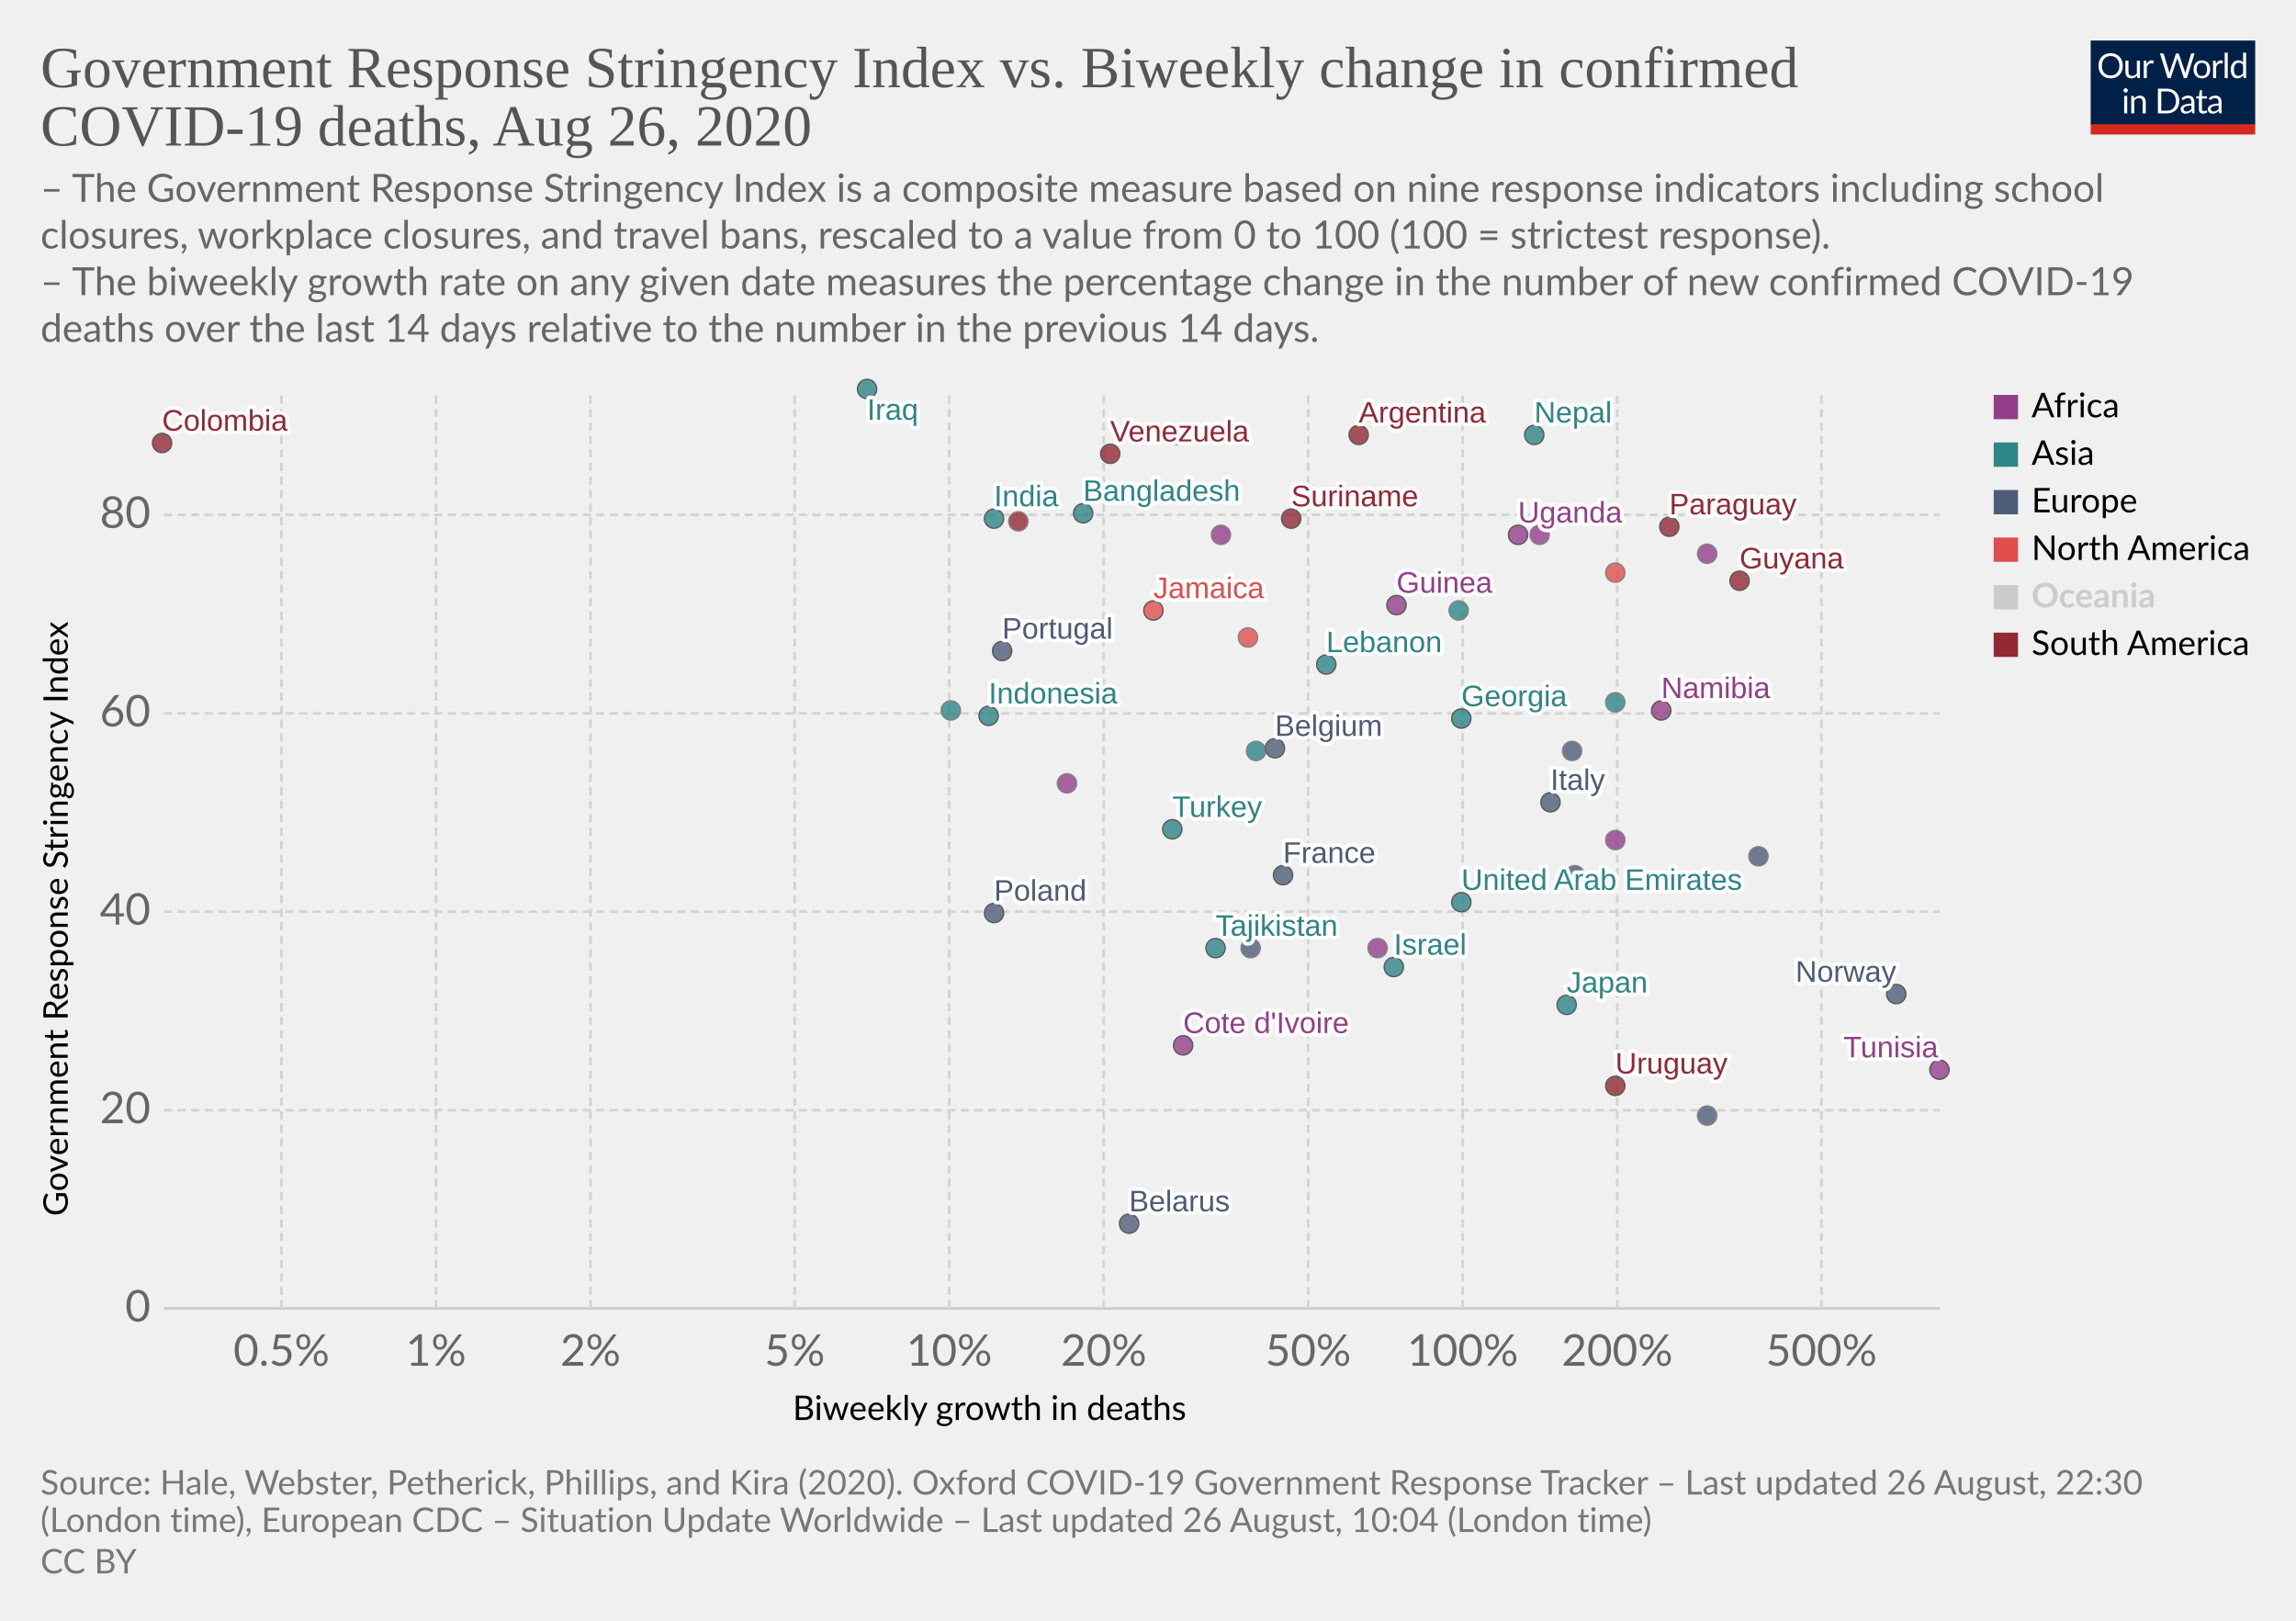
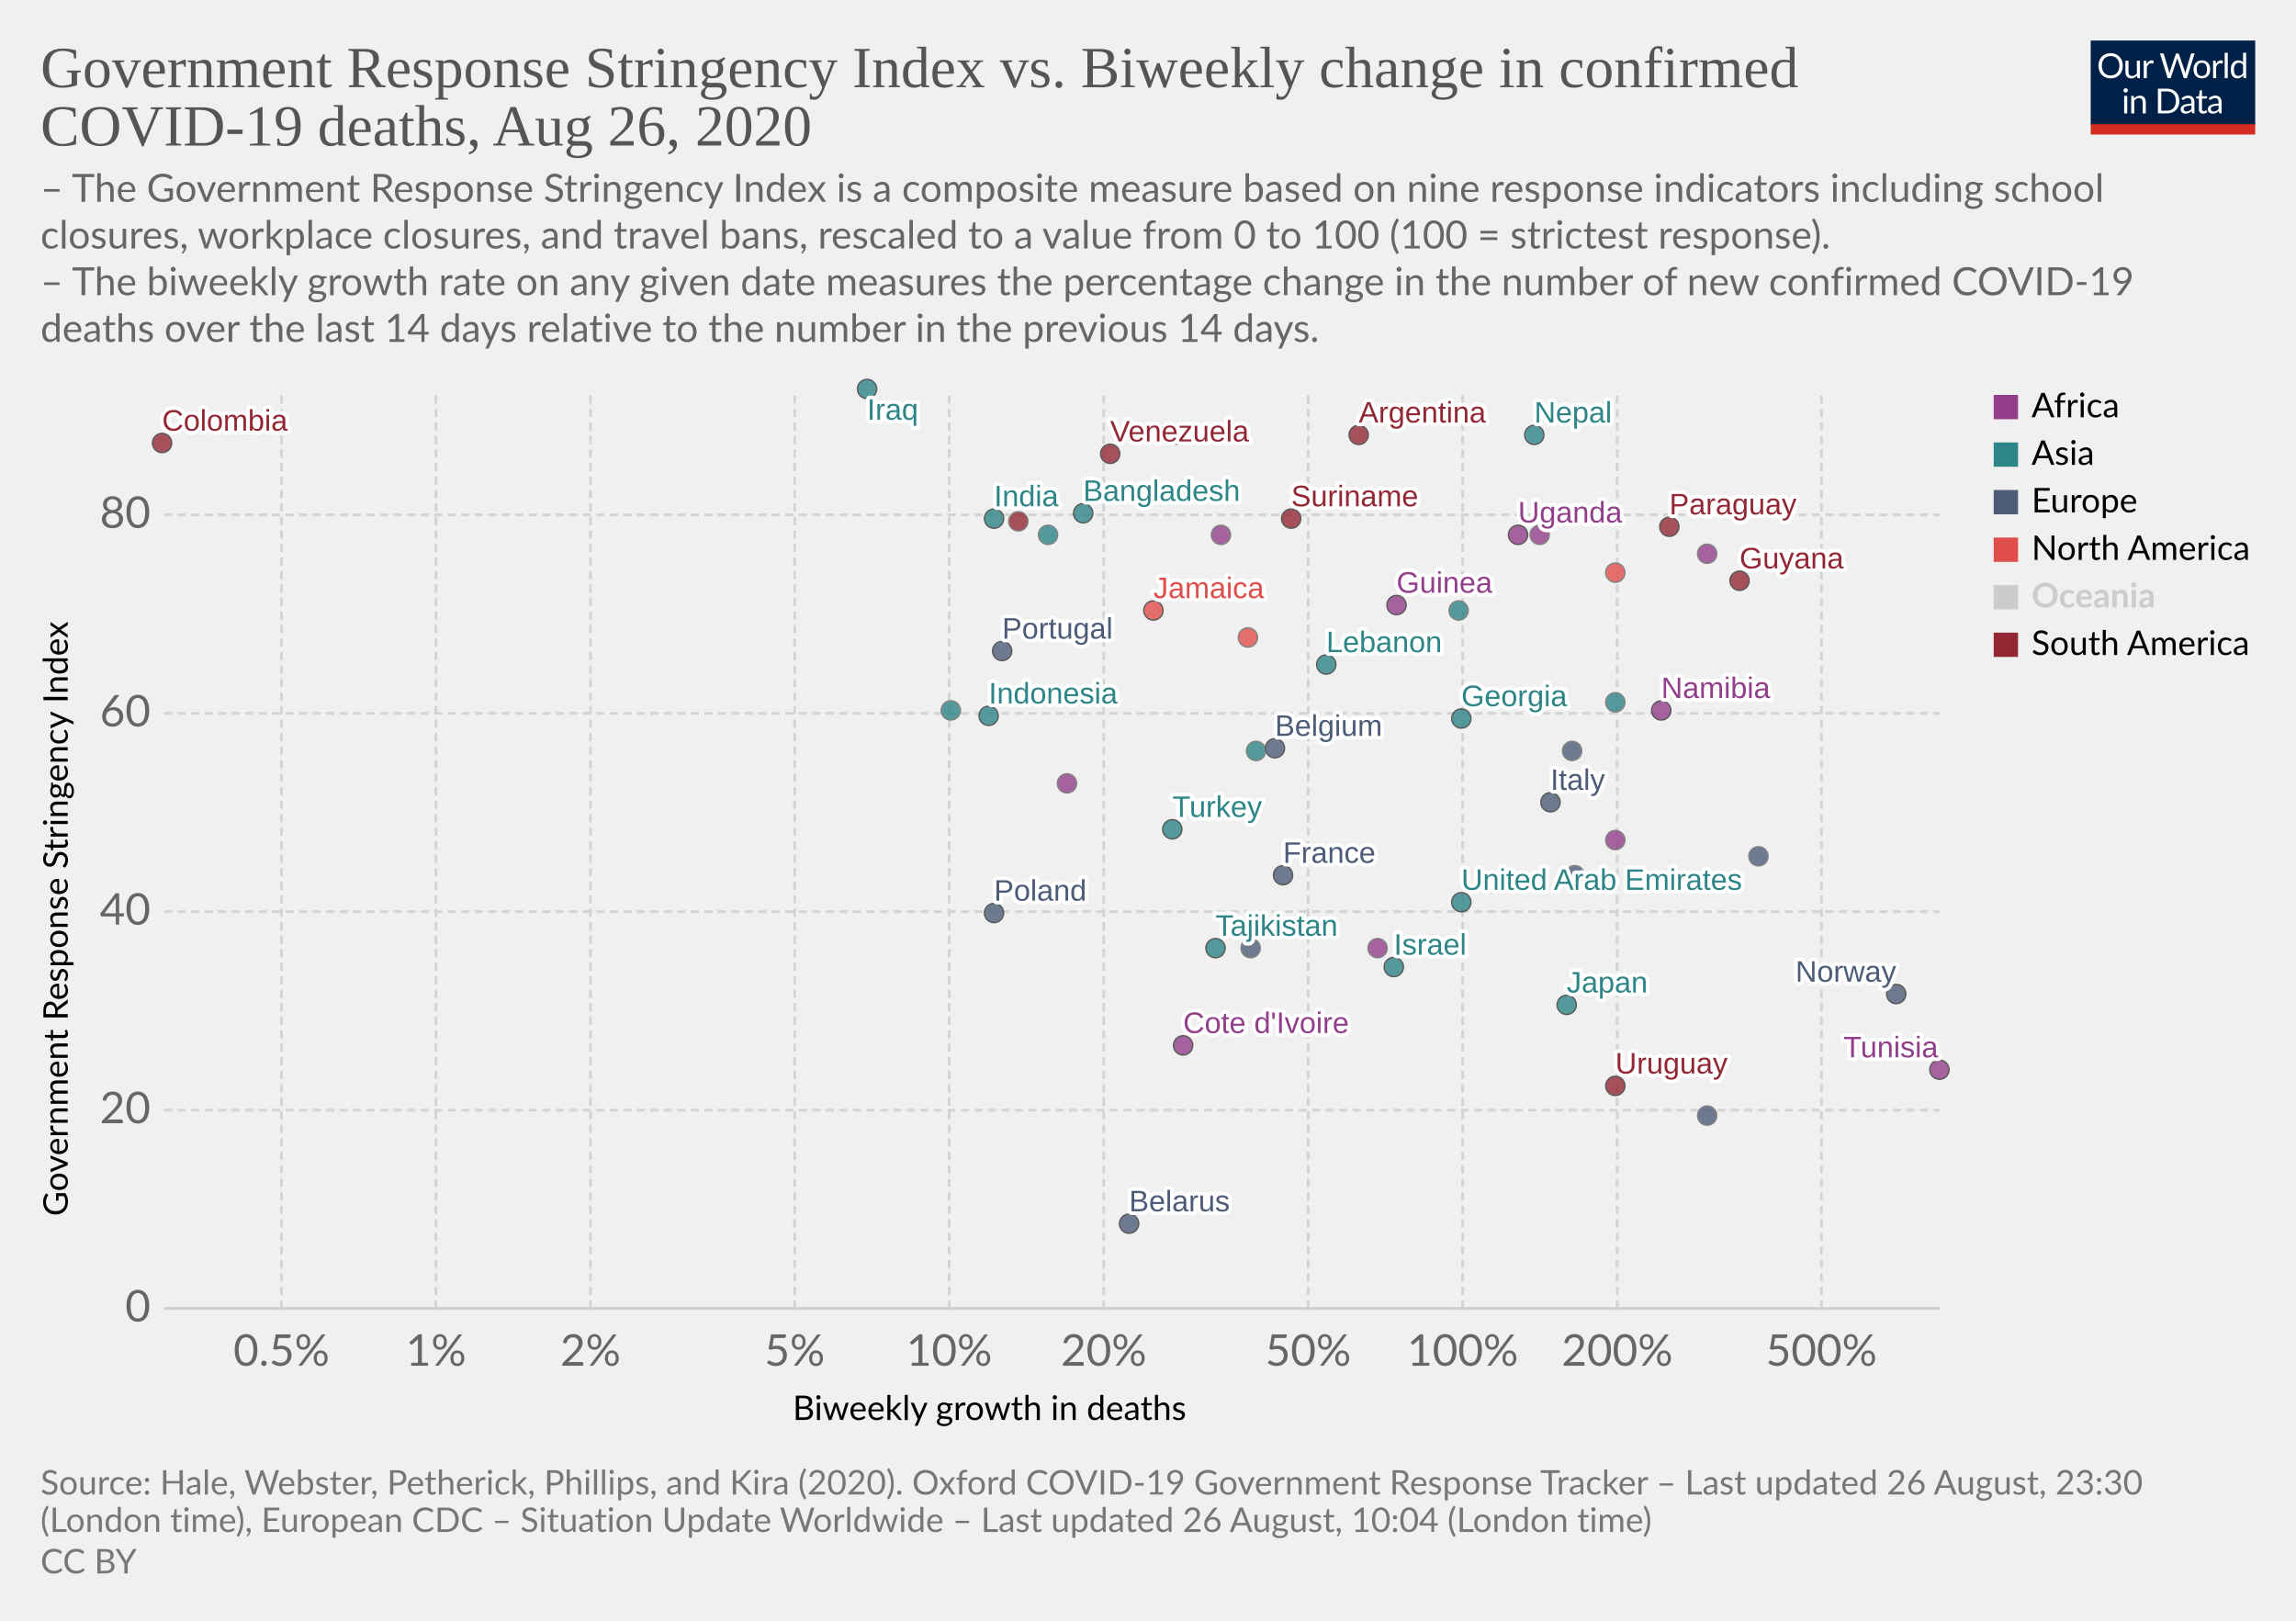
<svg xmlns="http://www.w3.org/2000/svg" version="1.1" style="background-color:#fff;-webkit-font-smoothing:antialiased" width="850" height="600" viewBox="0 0 850 600" font-family="Lato,'Helvetica Neue',Helvetica,Arial,sans-serif" font-size="18" text-rendering="optimizeLegibility">
  <g class="HeaderView">
    <g transform="matrix(.29 0 0 .29 774 15)">
      <svg width="210" height="120" viewBox="0 0 210 120" fill="none">
        <g clip-path="url(#clip0)">
          <path d="M0 0h210v107.89H0V0z" fill="#002147" />
          <path d="M40.98 32.25c0 2.36-.38 4.53-1.12 6.51a14.26 14.26 0 01-8.1 8.4c-1.9.78-4.02 1.17-6.34 1.17a16.6 16.6 0 01-6.33-1.17 14.31 14.31 0 01-8.08-8.4 18.29 18.29 0 01-1.12-6.51c0-2.36.38-4.53 1.12-6.5a14.32 14.32 0 018.07-8.44c1.92-.8 4.03-1.19 6.34-1.19 2.32 0 4.43.4 6.34 1.19 1.92.8 3.56 1.9 4.93 3.34a14.87 14.87 0 013.17 5.1 18.1 18.1 0 011.12 6.5zm-4.38 0c0-1.94-.26-3.68-.8-5.22a10.91 10.91 0 00-2.24-3.89 9.68 9.68 0 00-3.52-2.46 11.95 11.95 0 00-4.62-.86c-1.68 0-3.21.28-4.6.86a9.88 9.88 0 00-3.54 2.46 10.91 10.91 0 00-2.24 3.9c-.53 1.53-.8 3.27-.8 5.2 0 1.94.27 3.68.8 5.22a11.17 11.17 0 002.24 3.9 10.01 10.01 0 003.55 2.44c1.38.56 2.9.83 4.6.83 1.7 0 3.24-.27 4.61-.83a9.8 9.8 0 003.52-2.44 11.17 11.17 0 002.25-3.9c.53-1.54.8-3.28.8-5.21zm26.22-6.54V48H60.5c-.56 0-.9-.27-1.05-.81l-.31-2.4a12.45 12.45 0 01-3.26 2.6c-1.2.64-2.58.96-4.13.96-1.22 0-2.3-.2-3.24-.6a6.52 6.52 0 01-2.33-1.7 7.37 7.37 0 01-1.43-2.67c-.3-1.04-.46-2.2-.46-3.45V25.7h3.91v14.22c0 1.68.38 2.99 1.15 3.91.77.93 1.96 1.39 3.54 1.39 1.16 0 2.24-.27 3.23-.82a10.42 10.42 0 002.8-2.28V25.7h3.91zm8.61 4.47a9.94 9.94 0 012.6-3.56 5.64 5.64 0 013.76-1.3c.47 0 .92.05 1.34.15.44.1.83.27 1.17.49l-.3 2.92c-.09.37-.3.55-.66.55-.2 0-.5-.04-.9-.13a6.21 6.21 0 00-3.24.18c-.54.2-1.03.5-1.47.92-.42.4-.81.9-1.17 1.5-.33.58-.64 1.26-.92 2.02V48H67.7V25.71h2.25c.42 0 .72.08.88.25.16.16.27.44.33.83l.26 3.39zm61.16-13.7L122.75 48h-3.82l-7.99-24.05a21.95 21.95 0 01-.42-1.58 38.36 38.36 0 01-.44 1.58L102.05 48h-3.83L88.4 16.47h3.54c.38 0 .7.1.95.29.26.2.43.43.5.73l6.52 21.9c.1.4.2.83.28 1.28.1.46.2.94.29 1.46l.3-1.46c.12-.47.25-.9.38-1.27l7.41-21.91c.1-.25.26-.48.51-.69.27-.22.58-.33.95-.33h1.23c.38 0 .69.1.92.29.24.2.41.43.53.73l7.4 21.9a28.4 28.4 0 01.68 2.62 29.52 29.52 0 01.52-2.61l6.54-21.91c.07-.27.23-.5.48-.7.27-.21.58-.32.95-.32h3.32zm9.35 8.88c1.63 0 3.1.27 4.4.82a9.43 9.43 0 015.46 5.94c.5 1.4.74 2.98.74 4.73 0 1.76-.25 3.34-.74 4.75a9.43 9.43 0 01-5.46 5.92c-1.3.52-2.77.79-4.4.79-1.64 0-3.12-.27-4.44-.8a9.42 9.42 0 01-3.35-2.3c-.92-1-1.63-2.2-2.13-3.61-.49-1.41-.73-3-.73-4.75s.24-3.33.73-4.73c.5-1.43 1.2-2.64 2.13-3.63a9.4 9.4 0 013.35-2.31c1.32-.55 2.8-.82 4.44-.82zm0 19.89c2.2 0 3.84-.73 4.93-2.2 1.08-1.48 1.63-3.54 1.63-6.18 0-2.66-.55-4.72-1.63-6.2-1.09-1.49-2.73-2.23-4.93-2.23-1.12 0-2.09.2-2.93.57a5.7 5.7 0 00-2.06 1.65 7.5 7.5 0 00-1.24 2.67c-.26 1.04-.4 2.22-.4 3.54 0 2.64.55 4.7 1.64 6.18 1.1 1.47 2.76 2.2 4.99 2.2zm17.97-15.07a9.94 9.94 0 012.6-3.56 5.64 5.64 0 013.76-1.3c.47 0 .91.05 1.34.15.44.1.83.27 1.16.49l-.28 2.92c-.09.37-.31.55-.66.55-.2 0-.5-.04-.9-.13a6.2 6.2 0 00-3.24.18c-.54.2-1.03.5-1.47.92-.43.4-.82.9-1.17 1.5a13.1 13.1 0 00-.92 2.02V48h-3.94V25.71h2.24c.43 0 .72.08.88.25.17.16.28.44.33.83l.27 3.39zm15.04-14.59V48h-3.92V15.6h3.92zm19.55 15.43a6.22 6.22 0 00-2.38-2.05 6.7 6.7 0 00-2.86-.6c-2.07 0-3.66.75-4.77 2.23-1.12 1.48-1.68 3.6-1.68 6.33 0 1.46.13 2.7.38 3.74a7.29 7.29 0 001.1 2.56 4.35 4.35 0 001.78 1.45c.7.3 1.5.46 2.4.46 1.29 0 2.41-.3 3.36-.88a9.6 9.6 0 002.67-2.49V31.02zm3.91-15.43V48h-2.33c-.56 0-.9-.27-1.06-.81l-.35-2.71a12.13 12.13 0 01-3.25 2.77 8.28 8.28 0 01-4.23 1.06 7.31 7.31 0 01-6.14-2.9c-.73-.96-1.3-2.15-1.69-3.57a18.35 18.35 0 01.07-9.48 11.29 11.29 0 011.89-3.7 8.7 8.7 0 017.06-3.34 7.96 7.96 0 016.12 2.62V15.59h3.91zM46.61 70.71V93H42.7V70.71h3.91zm.84-7c0 .39-.08.75-.24 1.09a2.81 2.81 0 01-1.52 1.47 2.67 2.67 0 01-2.16 0 2.9 2.9 0 01-1.45-1.47 2.67 2.67 0 010-2.16c.15-.35.35-.65.6-.9.25-.27.53-.47.85-.62a2.67 2.67 0 012.16 0c.35.15.65.35.9.62.27.25.47.55.62.9.16.34.24.7.24 1.08zm7.97 10.24c.49-.54 1-1.04 1.54-1.48a9.85 9.85 0 013.66-1.84 8.96 8.96 0 015.43.35c.94.4 1.72.97 2.33 1.71a7.36 7.36 0 011.43 2.67c.32 1.04.49 2.19.49 3.45V93h-3.94V78.81c0-1.69-.4-3-1.17-3.92-.76-.93-1.93-1.4-3.5-1.4a6.6 6.6 0 00-3.25.83c-1 .56-1.92 1.31-2.77 2.27V93h-3.94V70.71h2.35c.56 0 .9.28 1.04.82l.3 2.42zm57.7 3.3c0 2.36-.37 4.5-1.11 6.44a14.3 14.3 0 01-3.17 4.98 14.1 14.1 0 01-4.93 3.2c-1.9.76-4.02 1.13-6.33 1.13H85.8V61.47h11.77c2.31 0 4.42.39 6.33 1.15a13.8 13.8 0 018.1 8.18 17.75 17.75 0 011.12 6.45zm-4.37 0c0-1.94-.26-3.67-.8-5.2a10.94 10.94 0 00-2.23-3.87 9.57 9.57 0 00-3.53-2.42 12.23 12.23 0 00-4.61-.83h-7.5v24.62h7.5c1.7 0 3.24-.28 4.61-.84a9.7 9.7 0 003.53-2.4 10.94 10.94 0 002.24-3.87c.53-1.53.8-3.26.8-5.2zm19.8 5.72c-1.8.06-3.34.2-4.62.44-1.26.22-2.3.51-3.1.88-.8.36-1.37.8-1.74 1.3-.35.5-.53 1.05-.53 1.67 0 .58.1 1.1.3 1.52a3 3 0 00.76 1.05c.34.27.73.46 1.17.6.45.11.94.17 1.45.17a7.28 7.28 0 003.5-.81 11.95 11.95 0 002.82-2.2v-4.62zm-12.65-9.11a12.73 12.73 0 013.98-2.66c1.43-.59 3-.88 4.73-.88 1.25 0 2.36.2 3.33.61a6.81 6.81 0 013.94 4.38c.33 1.04.5 2.19.5 3.43V93h-1.74a1.8 1.8 0 01-.88-.18c-.2-.13-.36-.38-.48-.74l-.44-2.12c-.59.55-1.16 1.03-1.72 1.46a9.48 9.48 0 01-3.74 1.7c-.69.15-1.46.23-2.3.23-.87 0-1.69-.12-2.45-.35a5.34 5.34 0 01-3.34-2.93 6.64 6.64 0 01-.49-2.64c0-.88.25-1.72.73-2.53a6.33 6.33 0 012.35-2.17c1.09-.63 2.5-1.15 4.25-1.54 1.75-.41 3.89-.65 6.42-.7v-1.75c0-1.73-.37-3.03-1.12-3.91-.75-.9-1.84-1.34-3.28-1.34-.97 0-1.78.12-2.44.37-.64.23-1.2.5-1.7.81l-1.23.82c-.33.23-.67.35-1 .35-.27 0-.5-.07-.69-.2a2.1 2.1 0 01-.48-.53l-.7-1.25zm27.67 19.5c-1.76 0-3.12-.5-4.07-1.48-.94-.98-1.41-2.4-1.41-4.25V74h-2.68a.9.9 0 01-.6-.2c-.16-.14-.24-.36-.24-.66v-1.56l3.65-.46.9-6.89a.9.9 0 01.29-.52.88.88 0 01.62-.22H142v7.67h6.44V74H142v13.38c0 .94.22 1.63.68 2.09.45.45 1.04.68 1.76.68a3.21 3.21 0 001.85-.53l.55-.35c.16-.12.3-.18.41-.18.2 0 .4.13.55.38l1.15 1.87a7.45 7.45 0 01-2.44 1.5c-.96.35-1.94.52-2.95.52zm19.68-10.4c-1.8.07-3.34.21-4.62.45-1.26.22-2.3.51-3.1.88-.8.36-1.37.8-1.74 1.3-.35.5-.53 1.05-.53 1.67 0 .58.1 1.1.3 1.52.18.42.44.77.76 1.05.34.27.73.46 1.17.6.45.11.94.17 1.45.17a7.3 7.3 0 003.5-.81 12.04 12.04 0 002.82-2.2v-4.62zm-12.65-9.1a12.72 12.72 0 013.99-2.66c1.42-.59 3-.88 4.72-.88 1.25 0 2.36.2 3.33.61a6.81 6.81 0 013.94 4.38c.33 1.04.5 2.19.5 3.43V93h-1.74a1.8 1.8 0 01-.88-.18c-.2-.13-.36-.38-.48-.74l-.44-2.12c-.59.55-1.16 1.03-1.72 1.46a9.48 9.48 0 01-3.74 1.7c-.69.15-1.46.23-2.3.23-.87 0-1.69-.12-2.45-.35a5.33 5.33 0 01-3.34-2.93 6.62 6.62 0 01-.49-2.64c0-.88.25-1.72.73-2.53a6.33 6.33 0 012.35-2.17c1.09-.63 2.5-1.15 4.25-1.54a31.2 31.2 0 016.42-.7v-1.75c0-1.73-.37-3.03-1.12-3.91-.75-.9-1.84-1.34-3.28-1.34-.97 0-1.78.12-2.44.37-.64.23-1.2.5-1.7.81-.46.3-.87.57-1.22.82-.34.23-.68.35-1.02.35-.26 0-.49-.07-.68-.2a1.88 1.88 0 01-.48-.53l-.7-1.25z" fill="#fff" />
          <path fill="#D42B21" d="M0 106.79h210V120H0z" />
        </g>
        <defs>
          <clipPath id="clip0">
            <path fill="#fff" d="M0 0h210v120H0z" />
          </clipPath>
        </defs>
      </svg>
    </g>
    <a href="https://ourworldindata.org/grapher/stringency-index-vs-biweekly-covid-deaths" target="_blank" font-family="&quot;Playfair Display&quot;,Georgia,&quot;Times New Roman&quot;,serif">
      <text font-size="21.6" x="15" y="32.3" fill="#555">
        <tspan x="15" y="32.28">Government Response Stringency Index vs. Biweekly change in confirmed</tspan>
        <tspan x="15" y="53.88">COVID-19 deaths, Aug 26, 2020</tspan>
      </text>
    </a>
    <text font-size="14.4" x="15" y="74.7" fill="#666">
      <tspan x="15" y="74.72">– The Government Response Stringency Index is a composite measure based on nine response indicators including school</tspan>
      <tspan x="15" y="92">closures, workplace closures, and travel bans, rescaled to a value from 0 to 100 (100 = strictest response).</tspan>
      <tspan x="15" y="109.28"> – The biweekly growth rate on any given date measures the percentage change in the number of new confirmed COVID-19</tspan>
      <tspan x="15" y="126.56">deaths over the last 14 days relative to the number in the previous 14 days.</tspan>
    </text>
  </g>
  <g class="ScatterPlot">
    <g class="AxisBoxView">
      <g class="HorizontalAxis">
        <text font-size="12.6" x="293.5" y="525.7">
          <tspan x="293.47" y="525.68">Biweekly growth in deaths</tspan>
        </text>
        <text x="104.2" y="505.6" fill="#666" text-anchor="middle" font-size="16.2">0.5%</text>
        <text x="161.4" y="505.6" fill="#666" text-anchor="middle" font-size="16.2">1%</text>
        <text x="218.6" y="505.6" fill="#666" text-anchor="middle" font-size="16.2">2%</text>
        <text x="294.2" y="505.6" fill="#666" text-anchor="middle" font-size="16.2">5%</text>
        <text x="351.4" y="505.6" fill="#666" text-anchor="middle" font-size="16.2">10%</text>
        <text x="408.6" y="505.6" fill="#666" text-anchor="middle" font-size="16.2">20%</text>
        <text x="484.3" y="505.6" fill="#666" text-anchor="middle" font-size="16.2">50%</text>
        <text x="541.5" y="505.6" fill="#666" text-anchor="middle" font-size="16.2">100%</text>
        <text x="598.7" y="505.6" fill="#666" text-anchor="middle" font-size="16.2">200%</text>
        <text x="674.3" y="505.6" fill="#666" text-anchor="middle" font-size="16.2">500%</text>
      </g>
      <g class="VerticalAxis">
        <text font-size="12.6" x="-450.2" y="25.1" transform="rotate(-90)">
          <tspan x="-450.2" y="25.08">Government Response Stringency Index</tspan>
        </text>
        <text x="55.74" y="484.4" fill="#666" dominant-baseline="middle" text-anchor="end" font-size="16.2">0</text>
        <text x="55.74" y="411" fill="#666" dominant-baseline="middle" text-anchor="end" font-size="16.2">20</text>
        <text x="55.74" y="337.5" fill="#666" dominant-baseline="middle" text-anchor="end" font-size="16.2">40</text>
        <text x="55.74" y="264.1" fill="#666" dominant-baseline="middle" text-anchor="end" font-size="16.2">60</text>
        <text x="55.74" y="190.6" fill="#666" dominant-baseline="middle" text-anchor="end" font-size="16.2">80</text>
      </g>
      <g class="AxisGridLines horizontalLines">
        <path stroke="#ccc" d="M60.74 484.4h657.35" />
        <path stroke="#d3d3d3" stroke-dasharray="3,2" d="M60.74 411h657.35M60.74 337.5h657.35M60.74 264.1h657.35M60.74 190.6h657.35" />
      </g>
      <g class="AxisGridLines verticalLines" stroke="#d3d3d3" stroke-dasharray="3,2">
        <path d="M104.2 484.4v-340M161.4 484.4v-340M218.6 484.4v-340M294.2 484.4v-340M351.4 484.4v-340M408.6 484.4v-340M484.3 484.4v-340M541.5 484.4v-340M598.7 484.4v-340M674.3 484.4v-340" />
      </g>
    </g>
    <g class="PointsWithLabels clickable" clip-path="url(#a)" font-family="Arial, sans-serif">
      <path fill="rgba(255,255,255,0)" d="M60.74 144.4h657.35v340H60.74z" />
      <defs>
        <clipPath id="a">
          <path d="M50.74 134.4h677.35v360H50.74z" />
        </clipPath>
      </defs>
      <g class="key-United-Arab-Emirates_0">
        <circle cx="541" cy="334" r="3.57" fill="#2D8587" opacity=".8" stroke="#333" stroke-width=".5" />
      </g>
      <g class="key-Argentina_0">
        <circle cx="503" cy="161" r="3.57" fill="#932834" opacity=".8" stroke="#333" stroke-width=".5" />
      </g>
      <g class="key-Belgium_0">
        <circle cx="472" cy="277" r="3.57" fill="#4C5C78" opacity=".8" stroke="#333" stroke-width=".5" />
      </g>
      <g class="key-Belarus_0">
        <circle cx="418" cy="453" r="3.57" fill="#4C5C78" opacity=".8" stroke="#333" stroke-width=".5" />
      </g>
      <g class="key-Colombia_0">
        <circle cx="60" cy="164" r="3.57" fill="#932834" opacity=".8" stroke="#333" stroke-width=".5" />
      </g>
      <g class="key-Czech-Republic_0">
        <circle cx="463" cy="351" r="3.57" fill="#4C5C78" opacity=".8" stroke="#666" stroke-width=".5" />
      </g>
      <g class="key-Paraguay_0">
        <circle cx="618" cy="195" r="3.57" fill="#932834" opacity=".8" stroke="#333" stroke-width=".5" />
      </g>
      <g class="key-Bangladesh_0">
        <circle cx="401" cy="190" r="3.57" fill="#2D8587" opacity=".8" stroke="#333" stroke-width=".5" />
      </g>
      <g class="key-Cote-d__0027Ivoire_0">
        <circle cx="438" cy="387" r="3.57" fill="#923E8B" opacity=".8" stroke="#333" stroke-width=".5" />
      </g>
      <g class="key-Cuba_0">
        <circle cx="598" cy="212" r="3.57" fill="#E04E4B" opacity=".8" stroke="#666" stroke-width=".5" />
      </g>
      <g class="key-Jamaica_0">
        <circle cx="427" cy="226" r="3.57" fill="#E04E4B" opacity=".8" stroke="#333" stroke-width=".5" />
      </g>
      <g class="key-Turkey_0">
        <circle cx="434" cy="307" r="3.57" fill="#2D8587" opacity=".8" stroke="#333" stroke-width=".5" />
      </g>
      <g class="key-Ghana_0">
        <circle cx="395" cy="290" r="3.57" fill="#923E8B" opacity=".8" stroke="#666" stroke-width=".5" />
      </g>
      <g class="key-Ethiopia_0">
        <circle cx="452" cy="198" r="3.57" fill="#923E8B" opacity=".8" stroke="#666" stroke-width=".5" />
      </g>
      <g class="key-Guinea_0">
        <circle cx="517" cy="224" r="3.57" fill="#923E8B" opacity=".8" stroke="#333" stroke-width=".5" />
      </g>
      <g class="key-Namibia_0">
        <circle cx="615" cy="263" r="3.57" fill="#923E8B" opacity=".8" stroke="#333" stroke-width=".5" />
      </g>
      <g class="key-Rwanda_0">
        <circle cx="632" cy="205" r="3.57" fill="#923E8B" opacity=".8" stroke="#666" stroke-width=".5" />
      </g>
      <g class="key-Suriname_0">
        <circle cx="478" cy="192" r="3.57" fill="#932834" opacity=".8" stroke="#333" stroke-width=".5" />
      </g>
      <g class="key-Ecuador_0">
        <circle cx="377" cy="193" r="3.57" fill="#932834" opacity=".8" stroke="#666" stroke-width=".5" />
      </g>
      <g class="key-France_0">
        <circle cx="475" cy="324" r="3.57" fill="#4C5C78" opacity=".8" stroke="#333" stroke-width=".5" />
      </g>
      <g class="key-Georgia_0">
        <circle cx="541" cy="266" r="3.57" fill="#2D8587" opacity=".8" stroke="#333" stroke-width=".5" />
      </g>
      <g class="key-Greece_0">
        <circle cx="582" cy="278" r="3.57" fill="#4C5C78" opacity=".8" stroke="#666" stroke-width=".5" />
      </g>
      <g class="key-Guyana_0">
        <circle cx="644" cy="215" r="3.57" fill="#932834" opacity=".8" stroke="#333" stroke-width=".5" />
      </g>
      <g class="key-Indonesia_0">
        <circle cx="366" cy="265" r="3.57" fill="#2D8587" opacity=".8" stroke="#333" stroke-width=".5" />
      </g>
      <g class="key-India_0">
        <circle cx="368" cy="192" r="3.57" fill="#2D8587" opacity=".8" stroke="#333" stroke-width=".5" />
      </g>
      <g class="key-Iraq_0">
        <circle cx="321" cy="144" r="3.57" fill="#2D8587" opacity=".8" stroke="#333" stroke-width=".5" />
      </g>
      <g class="key-Israel_0">
        <circle cx="516" cy="358" r="3.57" fill="#2D8587" opacity=".8" stroke="#333" stroke-width=".5" />
      </g>
      <g class="key-Italy_0">
        <circle cx="574" cy="297" r="3.57" fill="#4C5C78" opacity=".8" stroke="#333" stroke-width=".5" />
      </g>
      <g class="key-Japan_0">
        <circle cx="580" cy="372" r="3.57" fill="#2D8587" opacity=".8" stroke="#333" stroke-width=".5" />
      </g>
      <g class="key-Slovenia_0">
        <circle cx="583" cy="324" r="3.57" fill="#4C5C78" opacity=".8" stroke="#666" stroke-width=".5" />
      </g>
      <g class="key-Syria_0">
        <circle cx="598" cy="260" r="3.57" fill="#2D8587" opacity=".8" stroke="#666" stroke-width=".5" />
      </g>
      <g class="key-Uganda_0">
        <circle cx="562" cy="198" r="3.57" fill="#923E8B" opacity=".8" stroke="#333" stroke-width=".5" />
      </g>
      <g class="key-Venezuela_0">
        <circle cx="411" cy="168" r="3.57" fill="#932834" opacity=".8" stroke="#333" stroke-width=".5" />
      </g>
      <g class="key-Democratic-Republic-of-Congo_0">
        <circle cx="510" cy="351" r="3.57" fill="#923E8B" opacity=".8" stroke="#666" stroke-width=".5" />
      </g>
      <g class="key-Saudi-Arabia_0">
        <circle cx="352" cy="263" r="3.57" fill="#2D8587" opacity=".8" stroke="#666" stroke-width=".5" />
      </g>
      <g class="key-Tunisia_0">
        <circle cx="718" cy="396" r="3.57" fill="#923E8B" opacity=".8" stroke="#333" stroke-width=".5" />
+       </g>
+       <g class="key-Palestine_0">
+         <circle cx="388" cy="198" r="3.57" fill="#2D8587" opacity=".8" stroke="#666" stroke-width=".5" />
      </g>
      <g class="key-Puerto-Rico_0">
        <circle cx="462" cy="236" r="3.57" fill="#E04E4B" opacity=".8" stroke="#666" stroke-width=".5" />
      </g>
      <g class="key-South-Korea_0">
        <circle cx="465" cy="278" r="3.57" fill="#2D8587" opacity=".8" stroke="#666" stroke-width=".5" />
      </g>
      <g class="key-Lebanon_0">
        <circle cx="491" cy="246" r="3.57" fill="#2D8587" opacity=".8" stroke="#333" stroke-width=".5" />
      </g>
      <g class="key-Lithuania_0">
        <circle cx="632" cy="413" r="3.57" fill="#4C5C78" opacity=".8" stroke="#666" stroke-width=".5" />
      </g>
      <g class="key-Netherlands_0">
        <circle cx="651" cy="317" r="3.57" fill="#4C5C78" opacity=".8" stroke="#666" stroke-width=".5" />
      </g>
      <g class="key-Norway_0">
        <circle cx="702" cy="368" r="3.57" fill="#4C5C78" opacity=".8" stroke="#333" stroke-width=".5" />
      </g>
      <g class="key-Nepal_0">
        <circle cx="568" cy="161" r="3.57" fill="#2D8587" opacity=".8" stroke="#333" stroke-width=".5" />
      </g>
      <g class="key-Philippines_0">
        <circle cx="540" cy="226" r="3.57" fill="#2D8587" opacity=".8" stroke="#666" stroke-width=".5" />
      </g>
      <g class="key-Poland_0">
        <circle cx="368" cy="338" r="3.57" fill="#4C5C78" opacity=".8" stroke="#333" stroke-width=".5" />
      </g>
      <g class="key-Portugal_0">
        <circle cx="371" cy="241" r="3.57" fill="#4C5C78" opacity=".8" stroke="#333" stroke-width=".5" />
      </g>
      <g class="key-Uruguay_0">
        <circle cx="598" cy="402" r="3.57" fill="#932834" opacity=".8" stroke="#333" stroke-width=".5" />
      </g>
      <g class="key-Congo_0">
        <circle cx="598" cy="311" r="3.57" fill="#923E8B" opacity=".8" stroke="#666" stroke-width=".5" />
      </g>
      <g class="key-Tajikistan_0">
        <circle cx="450" cy="351" r="3.57" fill="#2D8587" opacity=".8" stroke="#333" stroke-width=".5" />
      </g>
      <g class="key-Gambia_0">
        <circle cx="570" cy="198" r="3.57" fill="#923E8B" opacity=".8" stroke="#666" stroke-width=".5" />
      </g>
      <g class="key-Libya_0">
        <circle cx="436" cy="161" r="3.57" fill="#923E8B" opacity=".8" stroke="#666" stroke-width=".5" />
      </g>
      <g class="backgroundLabels" fill="#333" font-size="11" font-weight="400">
        <text x="541" y="329.43" fill="#fff" stroke="#fff" stroke-linecap="round" stroke-linejoin="round" stroke-width=".25em">United Arab Emirates</text>
        <text x="541" y="329.43" fill="#2D8587">United Arab Emirates</text>
        <text x="503" y="156.43" fill="#fff" stroke="#fff" stroke-linecap="round" stroke-linejoin="round" stroke-width=".25em">Argentina</text>
        <text x="503" y="156.43" fill="#932834">Argentina</text>
        <text x="472" y="272.43" fill="#fff" stroke="#fff" stroke-linecap="round" stroke-linejoin="round" stroke-width=".25em">Belgium</text>
        <text x="472" y="272.43" fill="#4C5C78">Belgium</text>
        <text x="418" y="448.43" fill="#fff" stroke="#fff" stroke-linecap="round" stroke-linejoin="round" stroke-width=".25em">Belarus</text>
        <text x="418" y="448.43" fill="#4C5C78">Belarus</text>
        <text x="60" y="159.43" fill="#fff" stroke="#fff" stroke-linecap="round" stroke-linejoin="round" stroke-width=".25em">Colombia</text>
        <text x="60" y="159.43" fill="#932834">Colombia</text>
        <text x="618" y="190.43" fill="#fff" stroke="#fff" stroke-linecap="round" stroke-linejoin="round" stroke-width=".25em">Paraguay</text>
        <text x="618" y="190.43" fill="#932834">Paraguay</text>
        <text x="401" y="185.43" fill="#fff" stroke="#fff" stroke-linecap="round" stroke-linejoin="round" stroke-width=".25em">Bangladesh</text>
        <text x="401" y="185.43" fill="#2D8587">Bangladesh</text>
        <text x="438" y="382.43" fill="#fff" stroke="#fff" stroke-linecap="round" stroke-linejoin="round" stroke-width=".25em">Cote d'Ivoire</text>
        <text x="438" y="382.43" fill="#923E8B">Cote d'Ivoire</text>
        <text x="427" y="221.43" fill="#fff" stroke="#fff" stroke-linecap="round" stroke-linejoin="round" stroke-width=".25em">Jamaica</text>
        <text x="427" y="221.43" fill="#E04E4B">Jamaica</text>
        <text x="434" y="302.43" fill="#fff" stroke="#fff" stroke-linecap="round" stroke-linejoin="round" stroke-width=".25em">Turkey</text>
        <text x="434" y="302.43" fill="#2D8587">Turkey</text>
        <text x="517" y="219.43" fill="#fff" stroke="#fff" stroke-linecap="round" stroke-linejoin="round" stroke-width=".25em">Guinea</text>
        <text x="517" y="219.43" fill="#923E8B">Guinea</text>
        <text x="615" y="258.43" fill="#fff" stroke="#fff" stroke-linecap="round" stroke-linejoin="round" stroke-width=".25em">Namibia</text>
        <text x="615" y="258.43" fill="#923E8B">Namibia</text>
        <text x="478" y="187.43" fill="#fff" stroke="#fff" stroke-linecap="round" stroke-linejoin="round" stroke-width=".25em">Suriname</text>
        <text x="478" y="187.43" fill="#932834">Suriname</text>
        <text x="475" y="319.43" fill="#fff" stroke="#fff" stroke-linecap="round" stroke-linejoin="round" stroke-width=".25em">France</text>
        <text x="475" y="319.43" fill="#4C5C78">France</text>
        <text x="541" y="261.43" fill="#fff" stroke="#fff" stroke-linecap="round" stroke-linejoin="round" stroke-width=".25em">Georgia</text>
        <text x="541" y="261.43" fill="#2D8587">Georgia</text>
        <text x="644" y="210.43" fill="#fff" stroke="#fff" stroke-linecap="round" stroke-linejoin="round" stroke-width=".25em">Guyana</text>
        <text x="644" y="210.43" fill="#932834">Guyana</text>
        <text x="366" y="260.43" fill="#fff" stroke="#fff" stroke-linecap="round" stroke-linejoin="round" stroke-width=".25em">Indonesia</text>
        <text x="366" y="260.43" fill="#2D8587">Indonesia</text>
        <text x="368" y="187.43" fill="#fff" stroke="#fff" stroke-linecap="round" stroke-linejoin="round" stroke-width=".25em">India</text>
        <text x="368" y="187.43" fill="#2D8587">India</text>
        <text x="321" y="155.4" fill="#fff" stroke="#fff" stroke-linecap="round" stroke-linejoin="round" stroke-width=".25em">Iraq</text>
        <text x="321" y="155.4" fill="#2D8587">Iraq</text>
        <text x="516" y="353.43" fill="#fff" stroke="#fff" stroke-linecap="round" stroke-linejoin="round" stroke-width=".25em">Israel</text>
        <text x="516" y="353.43" fill="#2D8587">Israel</text>
        <text x="574" y="292.43" fill="#fff" stroke="#fff" stroke-linecap="round" stroke-linejoin="round" stroke-width=".25em">Italy</text>
        <text x="574" y="292.43" fill="#4C5C78">Italy</text>
        <text x="580" y="367.43" fill="#fff" stroke="#fff" stroke-linecap="round" stroke-linejoin="round" stroke-width=".25em">Japan</text>
        <text x="580" y="367.43" fill="#2D8587">Japan</text>
        <text x="562" y="193.43" fill="#fff" stroke="#fff" stroke-linecap="round" stroke-linejoin="round" stroke-width=".25em">Uganda</text>
        <text x="562" y="193.43" fill="#923E8B">Uganda</text>
        <text x="411" y="163.43" fill="#fff" stroke="#fff" stroke-linecap="round" stroke-linejoin="round" stroke-width=".25em">Venezuela</text>
        <text x="411" y="163.43" fill="#932834">Venezuela</text>
        <text x="682.47" y="391.43" fill="#fff" stroke="#fff" stroke-linecap="round" stroke-linejoin="round" stroke-width=".25em">Tunisia</text>
        <text x="682.47" y="391.43" fill="#923E8B">Tunisia</text>
        <text x="491" y="241.43" fill="#fff" stroke="#fff" stroke-linecap="round" stroke-linejoin="round" stroke-width=".25em">Lebanon</text>
        <text x="491" y="241.43" fill="#2D8587">Lebanon</text>
        <text x="664.71" y="363.43" fill="#fff" stroke="#fff" stroke-linecap="round" stroke-linejoin="round" stroke-width=".25em">Norway</text>
        <text x="664.71" y="363.43" fill="#4C5C78">Norway</text>
        <text x="568" y="156.43" fill="#fff" stroke="#fff" stroke-linecap="round" stroke-linejoin="round" stroke-width=".25em">Nepal</text>
        <text x="568" y="156.43" fill="#2D8587">Nepal</text>
        <text x="368" y="333.43" fill="#fff" stroke="#fff" stroke-linecap="round" stroke-linejoin="round" stroke-width=".25em">Poland</text>
        <text x="368" y="333.43" fill="#4C5C78">Poland</text>
        <text x="371" y="236.43" fill="#fff" stroke="#fff" stroke-linecap="round" stroke-linejoin="round" stroke-width=".25em">Portugal</text>
        <text x="371" y="236.43" fill="#4C5C78">Portugal</text>
        <text x="598" y="397.43" fill="#fff" stroke="#fff" stroke-linecap="round" stroke-linejoin="round" stroke-width=".25em">Uruguay</text>
        <text x="598" y="397.43" fill="#932834">Uruguay</text>
        <text x="450" y="346.43" fill="#fff" stroke="#fff" stroke-linecap="round" stroke-linejoin="round" stroke-width=".25em">Tajikistan</text>
        <text x="450" y="346.43" fill="#2D8587">Tajikistan</text>
      </g>
    </g>
    <g class="ScatterColorLegend clickable" cursor="pointer">
      <g class="legendMark">
        <path fill="#923E8B" d="M738.09 146.2h9v9h-9z" />
        <text font-size="12.6" x="752.1" y="154.5">
          <tspan x="752.09" y="154.48">Africa</tspan>
        </text>
      </g>
      <g class="legendMark">
        <path fill="#2D8587" d="M738.09 163.8h9v9h-9z" />
        <text font-size="12.6" x="752.1" y="172.1">
          <tspan x="752.09" y="172.08">Asia</tspan>
        </text>
      </g>
      <g class="legendMark">
        <path fill="#4C5C78" d="M738.09 181.4h9v9h-9z" />
        <text font-size="12.6" x="752.1" y="189.7">
          <tspan x="752.09" y="189.68">Europe</tspan>
        </text>
      </g>
      <g class="legendMark">
        <path fill="#E04E4B" d="M738.09 199h9v9h-9z" />
        <text font-size="12.6" x="752.1" y="207.3">
          <tspan x="752.09" y="207.28">North America</tspan>
        </text>
      </g>
      <g class="legendMark" fill="#ccc">
        <path d="M738.09 216.6h9v9h-9z" />
        <text font-size="12.6" x="752.1" y="224.9" font-weight="700">
          <tspan x="752.09" y="224.88">Oceania</tspan>
        </text>
      </g>
      <g class="legendMark">
        <path fill="#932834" d="M738.09 234.2h9v9h-9z" />
        <text font-size="12.6" x="752.1" y="242.5">
          <tspan x="752.09" y="242.48">South America</tspan>
        </text>
      </g>
    </g>
  </g>
  <g class="SourcesFooter" fill="#777">
    <g class="clickable" fill="#777">
      <text font-size="12.6" x="15" y="553.3">
-         <tspan x="15" y="553.28">Source: Hale, Webster, Petherick, Phillips, and Kira (2020). Oxford COVID-19 Government Response Tracker – Last updated 26 August, 22:30</tspan>
+         <tspan x="15" y="553.28">Source: Hale, Webster, Petherick, Phillips, and Kira (2020). Oxford COVID-19 Government Response Tracker – Last updated 26 August, 23:30</tspan>
        <tspan x="15" y="567.14">(London time), European CDC – Situation Update Worldwide – Last updated 26 August, 10:04 (London time)</tspan>
      </text>
    </g>
    <text font-size="12.6" x="15" y="582.5">
      <tspan x="15" y="582.48">
        <a class="cclogo" href="http://creativecommons.org/licenses/by/4.0/deed.en_US" target="_blank" fill="#777">CC BY</a>
      </tspan>
    </text>
  </g>
</svg>
